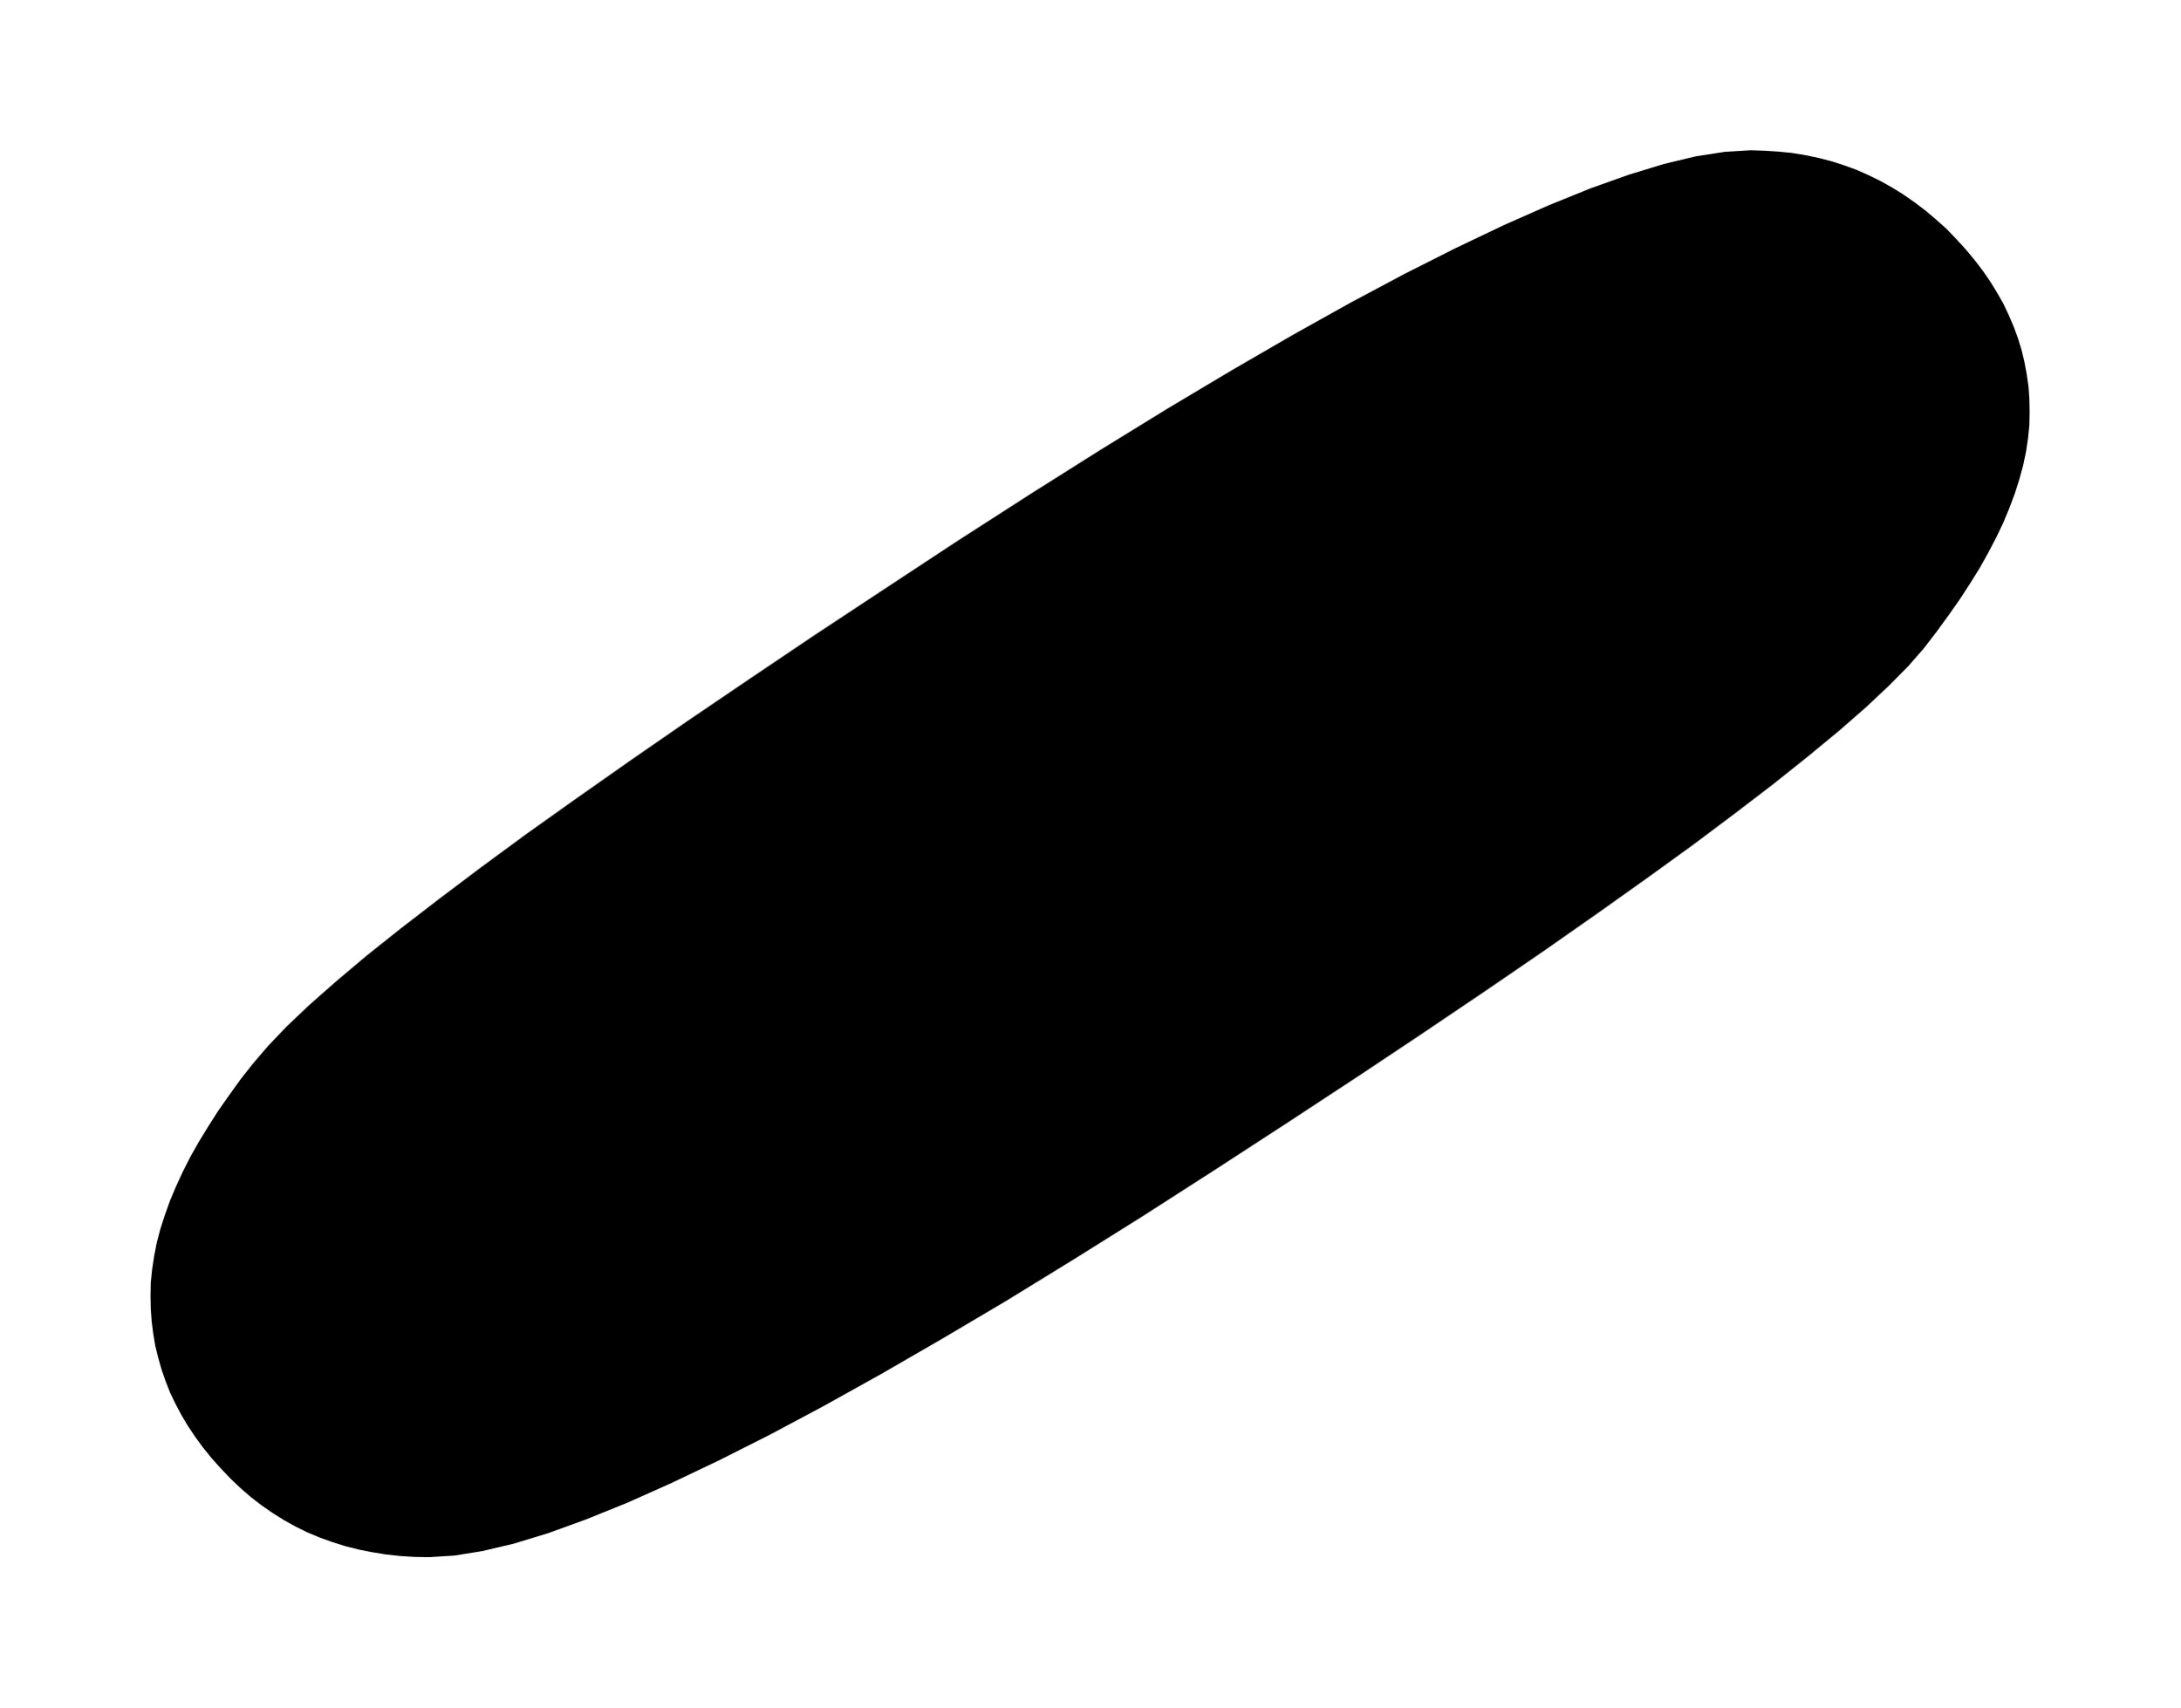
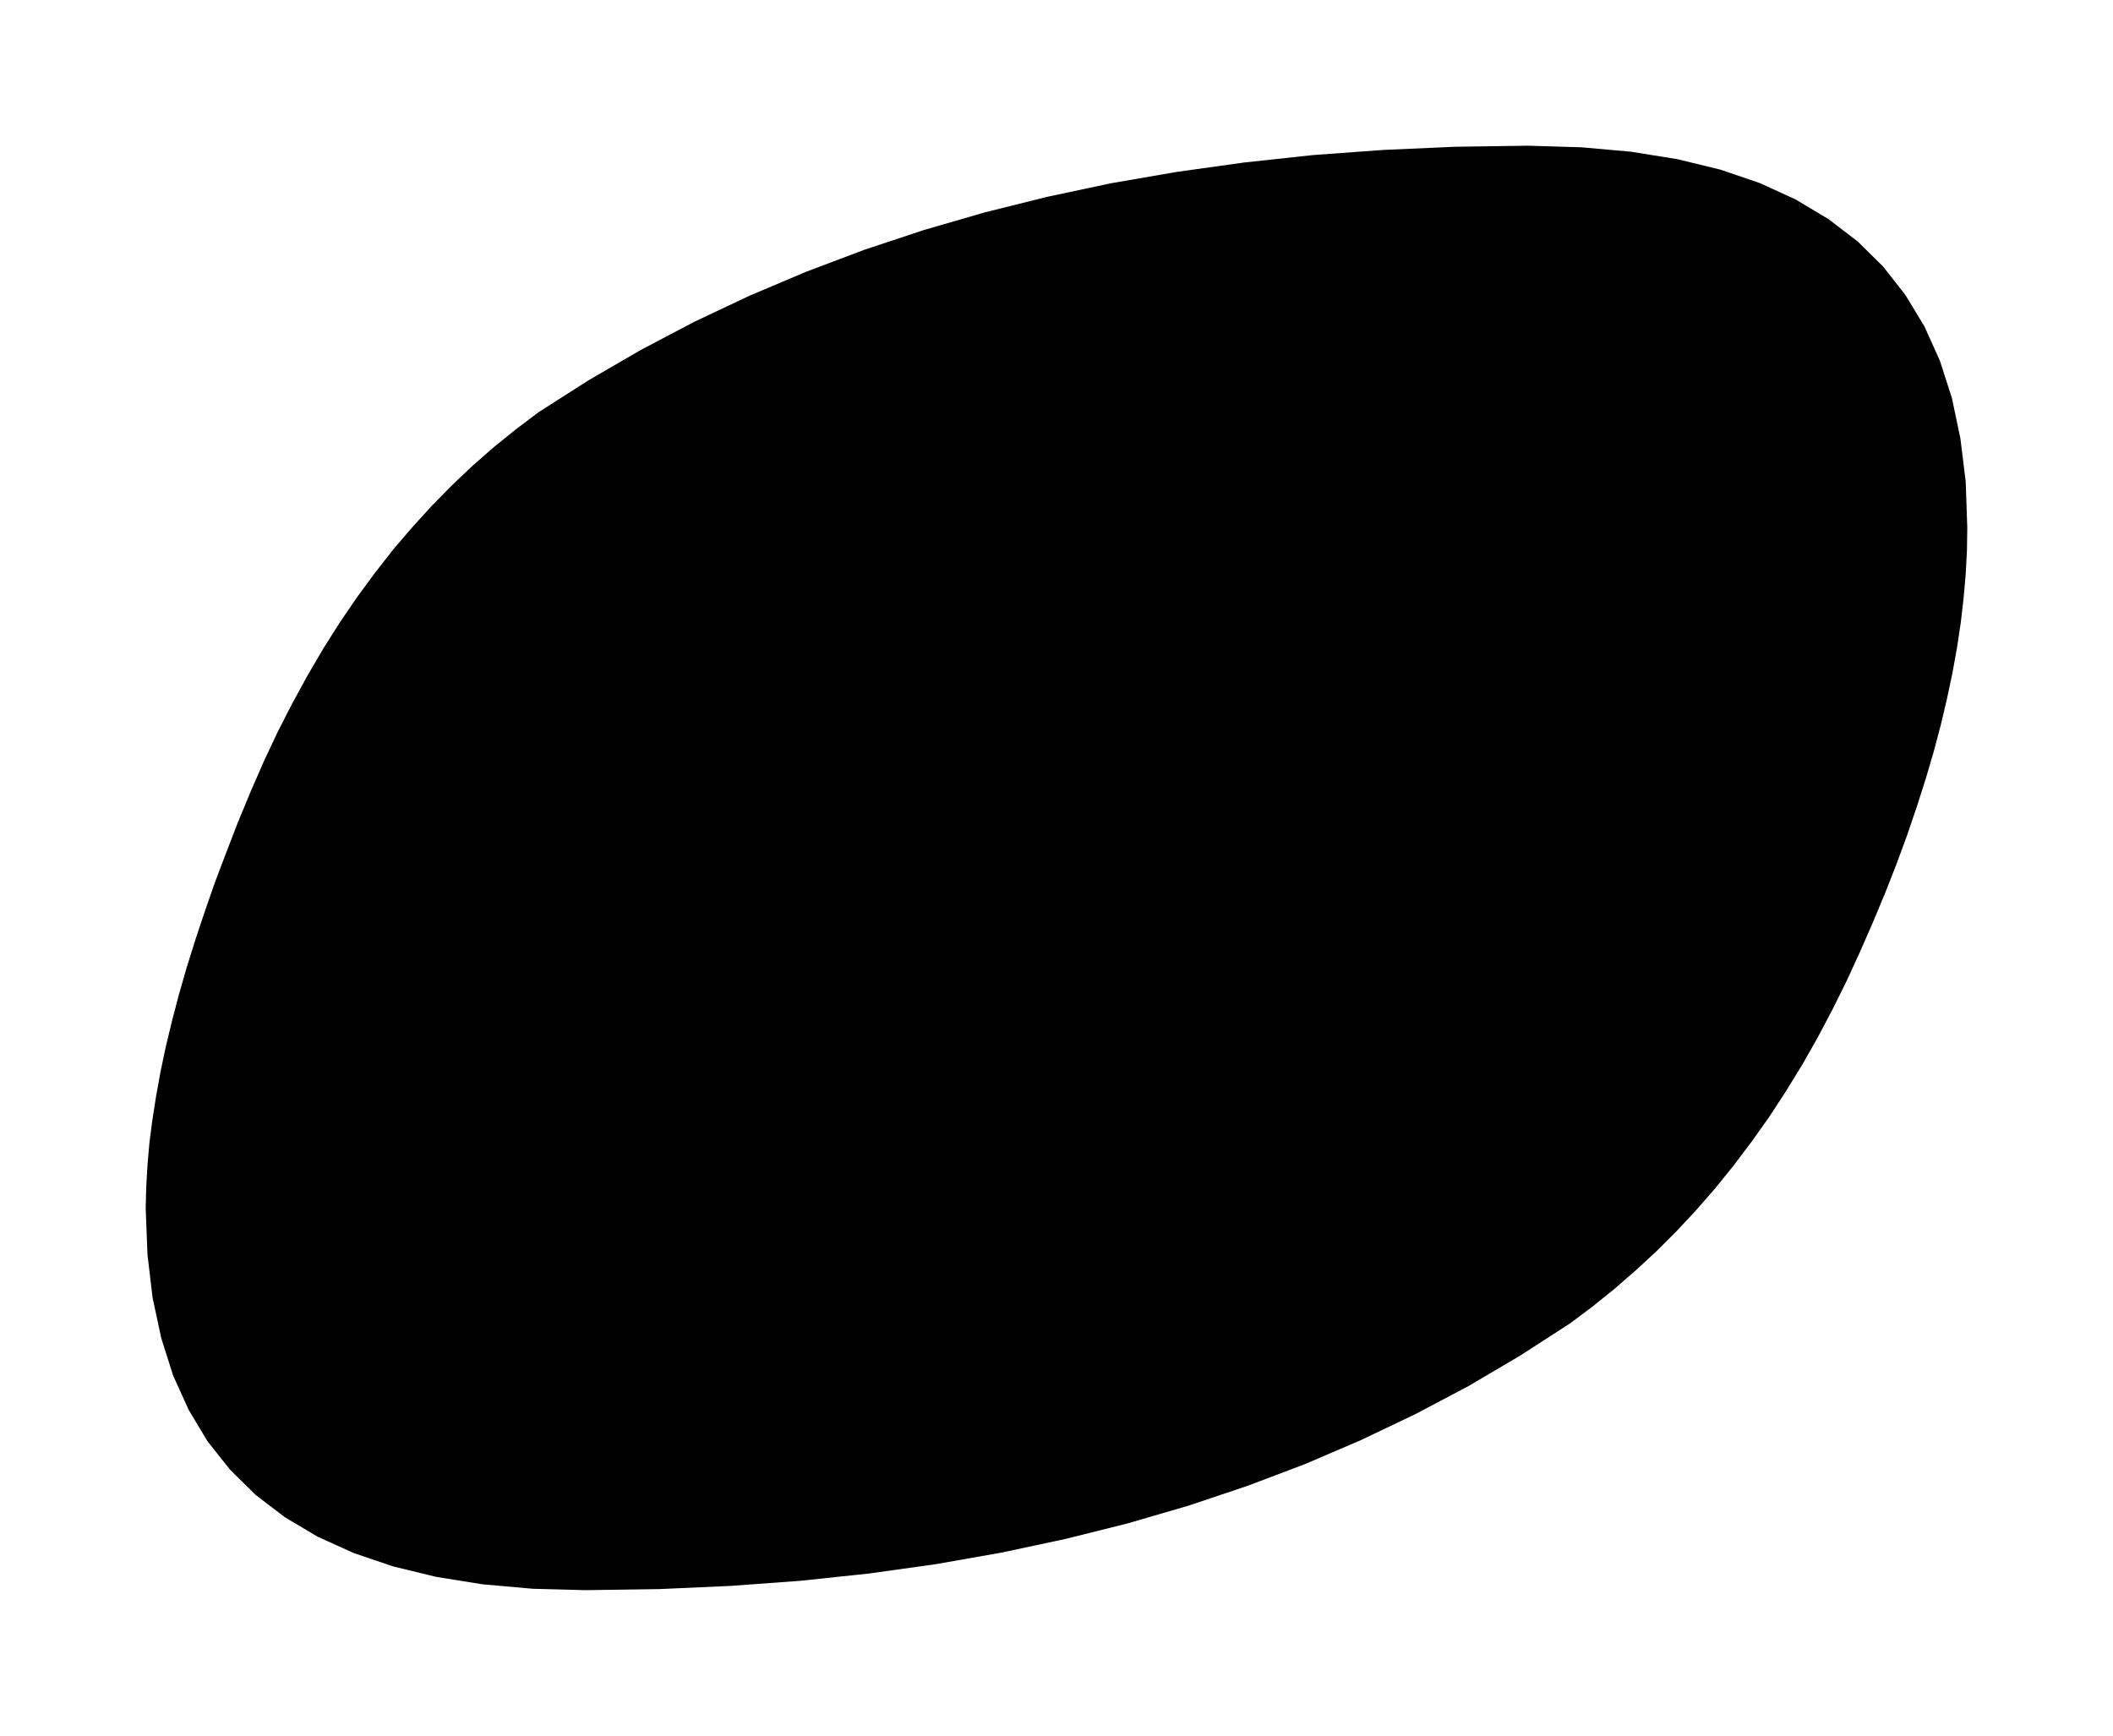
- <svg xmlns="http://www.w3.org/2000/svg" viewBox="539.147 530.513 9.706 7.604">
-   <path fill="black" fill-rule="evenodd" d="M 541.059 537.447 L 540.993 537.446 L 540.929 537.442 L 540.865 537.435 L 540.804 537.425 L 540.743 537.413 L 540.684 537.398 L 540.627 537.38 L 540.571 537.36 L 540.516 537.337 L 540.463 537.311 L 540.411 537.282 L 540.36 537.25 L 540.311 537.216 L 540.263 537.179 L 540.217 537.139 L 540.172 537.096 L 540.129 537.051 L 540.088 537.005 L 540.05 536.958 L 540.015 536.91 L 539.983 536.862 L 539.954 536.813 L 539.928 536.764 L 539.904 536.714 L 539.884 536.663 L 539.866 536.611 L 539.851 536.558 L 539.838 536.505 L 539.829 536.451 L 539.822 536.395 L 539.818 536.34 L 539.817 536.283 L 539.818 536.225 L 539.824 536.167 L 539.833 536.107 L 539.845 536.046 L 539.861 535.985 L 539.881 535.923 L 539.904 535.859 L 539.931 535.795 L 539.961 535.73 L 539.995 535.663 L 540.033 535.596 L 540.074 535.529 L 540.118 535.46 L 540.167 535.39 L 540.218 535.319 L 540.274 535.248 L 540.34 535.171 L 540.423 535.084 L 540.523 534.989 L 540.641 534.885 L 540.776 534.771 L 540.929 534.649 L 541.099 534.518 L 541.286 534.377 L 541.49 534.227 L 541.712 534.069 L 541.951 533.901 L 542.207 533.724 L 542.481 533.538 L 542.772 533.342 L 543.081 533.138 L 543.406 532.924 L 543.734 532.713 L 544.048 532.515 L 544.347 532.331 L 544.632 532.161 L 544.903 532.004 L 545.159 531.861 L 545.401 531.732 L 545.629 531.617 L 545.843 531.515 L 546.042 531.427 L 546.227 531.352 L 546.398 531.291 L 546.555 531.243 L 546.697 531.209 L 546.826 531.189 L 546.941 531.182 L 547.003 531.184 L 547.065 531.188 L 547.125 531.194 L 547.185 531.204 L 547.243 531.216 L 547.301 531.231 L 547.357 531.249 L 547.412 531.269 L 547.466 531.293 L 547.519 531.319 L 547.571 531.348 L 547.621 531.379 L 547.671 531.414 L 547.72 531.451 L 547.767 531.491 L 547.814 531.533 L 547.858 531.579 L 547.9 531.625 L 547.939 531.672 L 547.975 531.719 L 548.008 531.767 L 548.038 531.816 L 548.066 531.865 L 548.09 531.916 L 548.112 531.967 L 548.131 532.019 L 548.147 532.071 L 548.16 532.125 L 548.17 532.179 L 548.178 532.234 L 548.182 532.29 L 548.183 532.347 L 548.182 532.405 L 548.176 532.464 L 548.167 532.525 L 548.154 532.586 L 548.137 532.648 L 548.117 532.711 L 548.093 532.775 L 548.066 532.84 L 548.034 532.907 L 547.999 532.974 L 547.961 533.042 L 547.918 533.111 L 547.872 533.182 L 547.822 533.253 L 547.769 533.326 L 547.712 533.4 L 547.644 533.478 L 547.558 533.565 L 547.456 533.661 L 547.336 533.766 L 547.199 533.879 L 547.045 534.002 L 546.874 534.133 L 546.686 534.274 L 546.48 534.423 L 546.258 534.581 L 546.018 534.749 L 545.761 534.925 L 545.487 535.11 L 545.196 535.304 L 544.887 535.507 L 544.561 535.719 L 544.234 535.929 L 543.921 536.125 L 543.623 536.308 L 543.339 536.476 L 543.069 536.632 L 542.814 536.774 L 542.574 536.902 L 542.348 537.016 L 542.136 537.117 L 541.939 537.205 L 541.756 537.279 L 541.588 537.34 L 541.434 537.387 L 541.294 537.42 L 541.17 537.44 L 541.059 537.447 Z " />
+ <svg xmlns="http://www.w3.org/2000/svg" viewBox="538.046 529.412 11.935 9.805">
+   <path fill="black" fill-rule="evenodd" d="M 546.677 530.235 L 546.263 530.241 L 545.858 530.259 L 545.461 530.288 L 545.073 530.33 L 544.693 530.383 L 544.322 530.447 L 543.96 530.524 L 543.607 530.612 L 543.262 530.712 L 542.925 530.824 L 542.597 530.948 L 542.278 531.083 L 541.967 531.23 L 541.665 531.389 L 541.372 531.559 L 541.087 531.741 L 540.96 531.837 L 540.836 531.937 L 540.715 532.043 L 540.598 532.154 L 540.484 532.27 L 540.374 532.391 L 540.266 532.517 L 540.163 532.649 L 540.063 532.785 L 539.966 532.927 L 539.873 533.074 L 539.784 533.226 L 539.698 533.383 L 539.615 533.545 L 539.536 533.713 L 539.461 533.885 L 539.389 534.059 L 539.323 534.23 L 539.26 534.396 L 539.203 534.56 L 539.15 534.719 L 539.101 534.875 L 539.057 535.028 L 539.018 535.177 L 538.983 535.322 L 538.953 535.464 L 538.928 535.602 L 538.907 535.736 L 538.89 535.867 L 538.879 535.994 L 538.872 536.117 L 538.869 536.237 L 538.879 536.498 L 538.908 536.743 L 538.957 536.971 L 539.024 537.182 L 539.112 537.376 L 539.218 537.553 L 539.345 537.713 L 539.49 537.856 L 539.655 537.982 L 539.84 538.092 L 540.043 538.184 L 540.267 538.26 L 540.51 538.319 L 540.772 538.361 L 541.054 538.386 L 541.355 538.394 L 541.768 538.388 L 542.172 538.37 L 542.568 538.341 L 542.955 538.3 L 543.333 538.247 L 543.702 538.182 L 544.063 538.105 L 544.415 538.017 L 544.758 537.917 L 545.092 537.805 L 545.417 537.682 L 545.734 537.546 L 546.042 537.399 L 546.341 537.241 L 546.631 537.07 L 546.913 536.888 L 547.04 536.793 L 547.164 536.693 L 547.285 536.588 L 547.403 536.479 L 547.517 536.365 L 547.628 536.246 L 547.736 536.122 L 547.84 535.993 L 547.941 535.859 L 548.039 535.721 L 548.133 535.577 L 548.224 535.429 L 548.311 535.276 L 548.395 535.117 L 548.476 534.954 L 548.553 534.786 L 548.627 534.617 L 548.696 534.451 L 548.76 534.288 L 548.819 534.127 L 548.873 533.968 L 548.923 533.812 L 548.968 533.659 L 549.008 533.508 L 549.043 533.36 L 549.074 533.214 L 549.1 533.07 L 549.121 532.93 L 549.137 532.792 L 549.149 532.656 L 549.156 532.523 L 549.158 532.393 L 549.149 532.132 L 549.119 531.888 L 549.071 531.66 L 549.003 531.449 L 548.916 531.256 L 548.809 531.079 L 548.683 530.918 L 548.538 530.775 L 548.373 530.649 L 548.189 530.539 L 547.986 530.446 L 547.763 530.37 L 547.52 530.311 L 547.259 530.269 L 546.978 530.244 L 546.677 530.235 Z " />
</svg>
